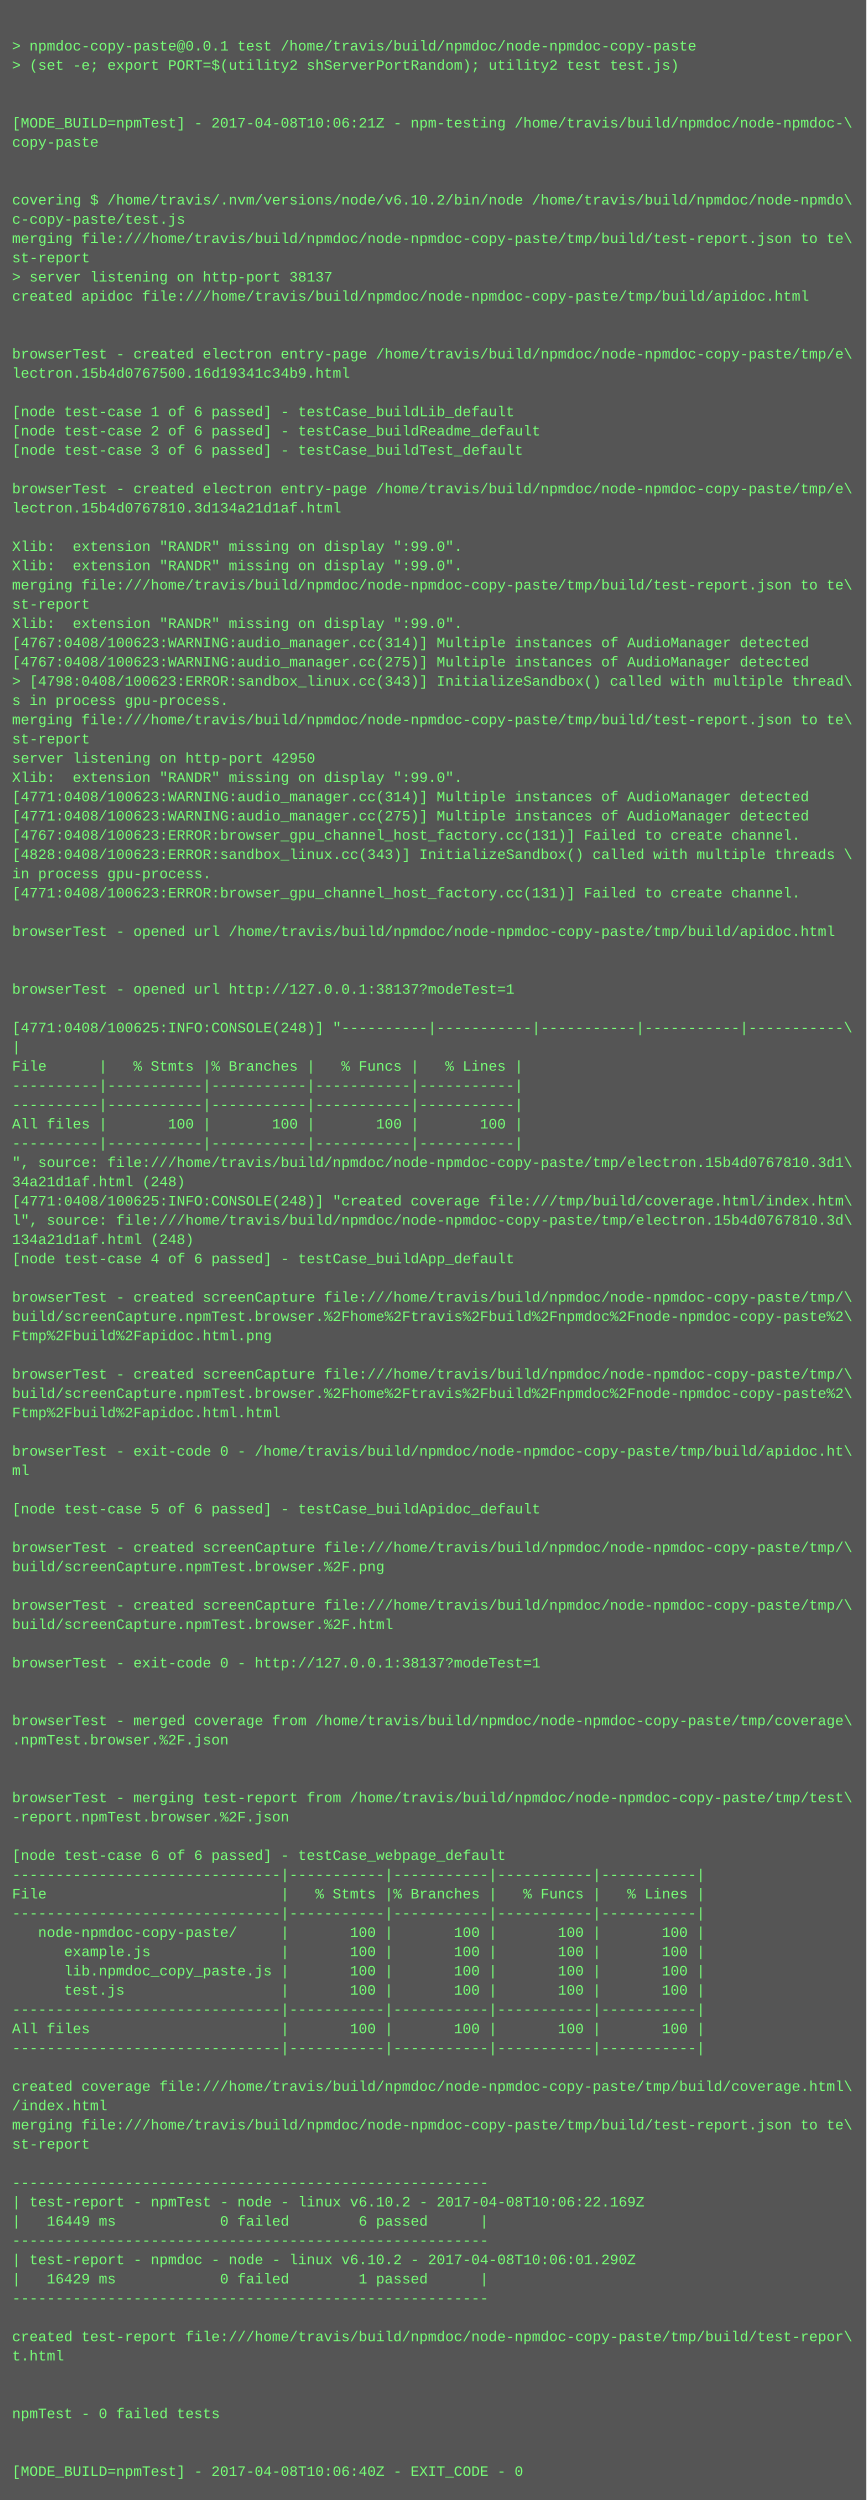
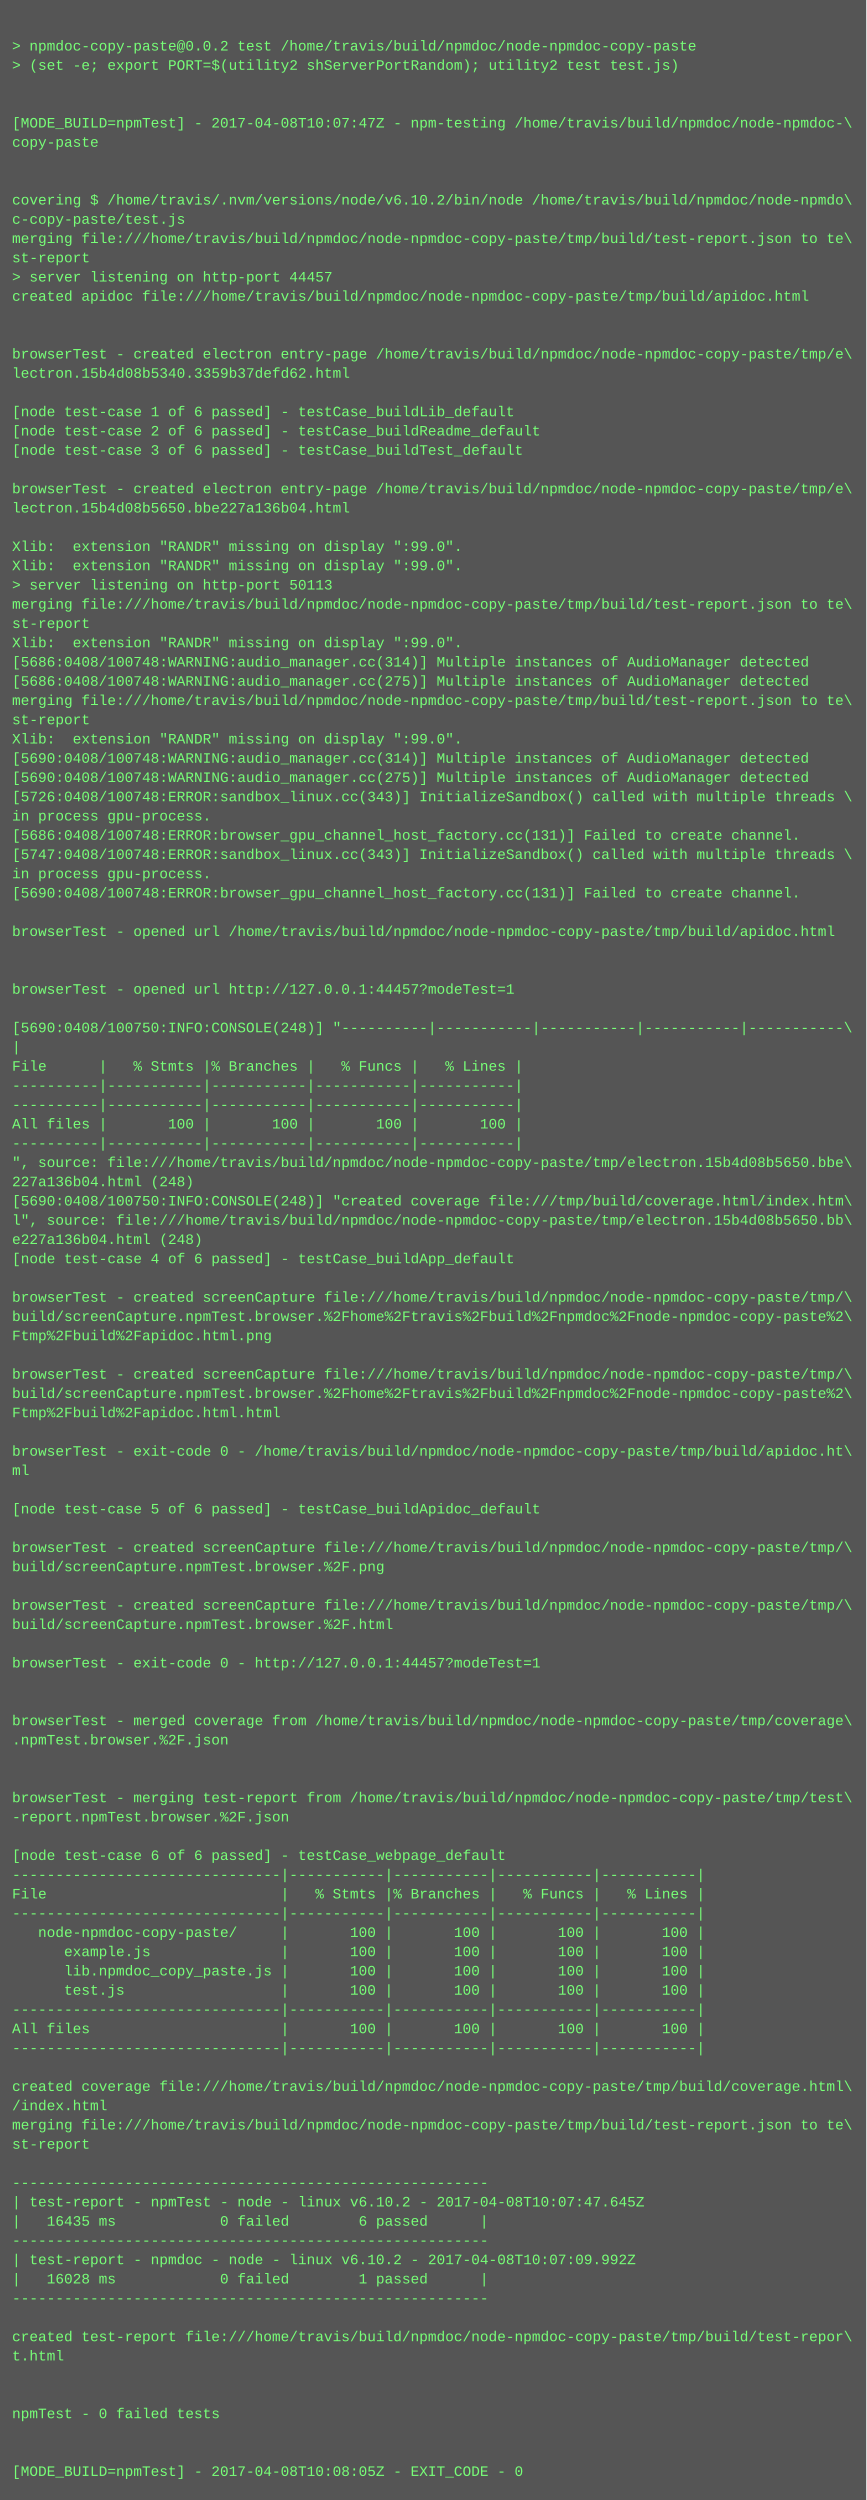
<svg xmlns="http://www.w3.org/2000/svg" height="2078" width="720">
  <rect height="2078" fill="#555" width="720" />
  <text fill="#7f7" font-family="Courier New" font-size="12" xml:space="preserve">
    <tspan x="10" y="26" />
-     <tspan x="10" y="42">&gt; npmdoc-copy-paste@0.0.1 test /home/travis/build/npmdoc/node-npmdoc-copy-paste</tspan>
+     <tspan x="10" y="42">&gt; npmdoc-copy-paste@0.0.2 test /home/travis/build/npmdoc/node-npmdoc-copy-paste</tspan>
    <tspan x="10" y="58">&gt; (set -e; export PORT=$(utility2 shServerPortRandom); utility2 test test.js)</tspan>
    <tspan x="10" y="74" />
    <tspan x="10" y="90" />
-     <tspan x="10" y="106">[MODE_BUILD=npmTest] - 2017-04-08T10:06:21Z - npm-testing /home/travis/build/npmdoc/node-npmdoc-\</tspan>
+     <tspan x="10" y="106">[MODE_BUILD=npmTest] - 2017-04-08T10:07:47Z - npm-testing /home/travis/build/npmdoc/node-npmdoc-\</tspan>
    <tspan x="10" y="122">copy-paste</tspan>
    <tspan x="10" y="138" />
    <tspan x="10" y="154" />
    <tspan x="10" y="170">covering $ /home/travis/.nvm/versions/node/v6.10.2/bin/node /home/travis/build/npmdoc/node-npmdo\</tspan>
    <tspan x="10" y="186">c-copy-paste/test.js</tspan>
    <tspan x="10" y="202">merging file:///home/travis/build/npmdoc/node-npmdoc-copy-paste/tmp/build/test-report.json to te\</tspan>
    <tspan x="10" y="218">st-report</tspan>
-     <tspan x="10" y="234">&gt; server listening on http-port 38137</tspan>
+     <tspan x="10" y="234">&gt; server listening on http-port 44457</tspan>
    <tspan x="10" y="250">created apidoc file:///home/travis/build/npmdoc/node-npmdoc-copy-paste/tmp/build/apidoc.html</tspan>
    <tspan x="10" y="266" />
    <tspan x="10" y="282" />
    <tspan x="10" y="298">browserTest - created electron entry-page /home/travis/build/npmdoc/node-npmdoc-copy-paste/tmp/e\</tspan>
-     <tspan x="10" y="314">lectron.15b4d0767500.16d19341c34b9.html</tspan>
+     <tspan x="10" y="314">lectron.15b4d08b5340.3359b37defd62.html</tspan>
    <tspan x="10" y="330" />
    <tspan x="10" y="346">[node test-case 1 of 6 passed] - testCase_buildLib_default</tspan>
    <tspan x="10" y="362">[node test-case 2 of 6 passed] - testCase_buildReadme_default</tspan>
    <tspan x="10" y="378">[node test-case 3 of 6 passed] - testCase_buildTest_default</tspan>
    <tspan x="10" y="394" />
    <tspan x="10" y="410">browserTest - created electron entry-page /home/travis/build/npmdoc/node-npmdoc-copy-paste/tmp/e\</tspan>
-     <tspan x="10" y="426">lectron.15b4d0767810.3d134a21d1af.html</tspan>
+     <tspan x="10" y="426">lectron.15b4d08b5650.bbe227a136b04.html</tspan>
    <tspan x="10" y="442" />
    <tspan x="10" y="458">Xlib:  extension "RANDR" missing on display ":99.0".</tspan>
    <tspan x="10" y="474">Xlib:  extension "RANDR" missing on display ":99.0".</tspan>
-     <tspan x="10" y="490">merging file:///home/travis/build/npmdoc/node-npmdoc-copy-paste/tmp/build/test-report.json to te\</tspan>
-     <tspan x="10" y="506">st-report</tspan>
-     <tspan x="10" y="522">Xlib:  extension "RANDR" missing on display ":99.0".</tspan>
-     <tspan x="10" y="538">[4767:0408/100623:WARNING:audio_manager.cc(314)] Multiple instances of AudioManager detected</tspan>
-     <tspan x="10" y="554">[4767:0408/100623:WARNING:audio_manager.cc(275)] Multiple instances of AudioManager detected</tspan>
-     <tspan x="10" y="570">&gt; [4798:0408/100623:ERROR:sandbox_linux.cc(343)] InitializeSandbox() called with multiple thread\</tspan>
-     <tspan x="10" y="586">s in process gpu-process. </tspan>
-     <tspan x="10" y="602">merging file:///home/travis/build/npmdoc/node-npmdoc-copy-paste/tmp/build/test-report.json to te\</tspan>
-     <tspan x="10" y="618">st-report</tspan>
-     <tspan x="10" y="634">server listening on http-port 42950</tspan>
-     <tspan x="10" y="650">Xlib:  extension "RANDR" missing on display ":99.0".</tspan>
-     <tspan x="10" y="666">[4771:0408/100623:WARNING:audio_manager.cc(314)] Multiple instances of AudioManager detected</tspan>
-     <tspan x="10" y="682">[4771:0408/100623:WARNING:audio_manager.cc(275)] Multiple instances of AudioManager detected</tspan>
-     <tspan x="10" y="698">[4767:0408/100623:ERROR:browser_gpu_channel_host_factory.cc(131)] Failed to create channel.</tspan>
-     <tspan x="10" y="714">[4828:0408/100623:ERROR:sandbox_linux.cc(343)] InitializeSandbox() called with multiple threads \</tspan>
+     <tspan x="10" y="490">&gt; server listening on http-port 50113</tspan>
+     <tspan x="10" y="506">merging file:///home/travis/build/npmdoc/node-npmdoc-copy-paste/tmp/build/test-report.json to te\</tspan>
+     <tspan x="10" y="522">st-report</tspan>
+     <tspan x="10" y="538">Xlib:  extension "RANDR" missing on display ":99.0".</tspan>
+     <tspan x="10" y="554">[5686:0408/100748:WARNING:audio_manager.cc(314)] Multiple instances of AudioManager detected</tspan>
+     <tspan x="10" y="570">[5686:0408/100748:WARNING:audio_manager.cc(275)] Multiple instances of AudioManager detected</tspan>
+     <tspan x="10" y="586">merging file:///home/travis/build/npmdoc/node-npmdoc-copy-paste/tmp/build/test-report.json to te\</tspan>
+     <tspan x="10" y="602">st-report</tspan>
+     <tspan x="10" y="618">Xlib:  extension "RANDR" missing on display ":99.0".</tspan>
+     <tspan x="10" y="634">[5690:0408/100748:WARNING:audio_manager.cc(314)] Multiple instances of AudioManager detected</tspan>
+     <tspan x="10" y="650">[5690:0408/100748:WARNING:audio_manager.cc(275)] Multiple instances of AudioManager detected</tspan>
+     <tspan x="10" y="666">[5726:0408/100748:ERROR:sandbox_linux.cc(343)] InitializeSandbox() called with multiple threads \</tspan>
+     <tspan x="10" y="682">in process gpu-process. </tspan>
+     <tspan x="10" y="698">[5686:0408/100748:ERROR:browser_gpu_channel_host_factory.cc(131)] Failed to create channel.</tspan>
+     <tspan x="10" y="714">[5747:0408/100748:ERROR:sandbox_linux.cc(343)] InitializeSandbox() called with multiple threads \</tspan>
    <tspan x="10" y="730">in process gpu-process. </tspan>
-     <tspan x="10" y="746">[4771:0408/100623:ERROR:browser_gpu_channel_host_factory.cc(131)] Failed to create channel.</tspan>
+     <tspan x="10" y="746">[5690:0408/100748:ERROR:browser_gpu_channel_host_factory.cc(131)] Failed to create channel.</tspan>
    <tspan x="10" y="762" />
    <tspan x="10" y="778">browserTest - opened url /home/travis/build/npmdoc/node-npmdoc-copy-paste/tmp/build/apidoc.html</tspan>
    <tspan x="10" y="794" />
    <tspan x="10" y="810" />
-     <tspan x="10" y="826">browserTest - opened url http://127.0.0.1:38137?modeTest=1</tspan>
+     <tspan x="10" y="826">browserTest - opened url http://127.0.0.1:44457?modeTest=1</tspan>
    <tspan x="10" y="842" />
-     <tspan x="10" y="858">[4771:0408/100625:INFO:CONSOLE(248)] "----------|-----------|-----------|-----------|-----------\</tspan>
+     <tspan x="10" y="858">[5690:0408/100750:INFO:CONSOLE(248)] "----------|-----------|-----------|-----------|-----------\</tspan>
    <tspan x="10" y="874">|</tspan>
    <tspan x="10" y="890">File      |   % Stmts |% Branches |   % Funcs |   % Lines |</tspan>
    <tspan x="10" y="906">----------|-----------|-----------|-----------|-----------|</tspan>
    <tspan x="10" y="922">----------|-----------|-----------|-----------|-----------|</tspan>
    <tspan x="10" y="938">All files |       100 |       100 |       100 |       100 |</tspan>
    <tspan x="10" y="954">----------|-----------|-----------|-----------|-----------|</tspan>
-     <tspan x="10" y="970">", source: file:///home/travis/build/npmdoc/node-npmdoc-copy-paste/tmp/electron.15b4d0767810.3d1\</tspan>
-     <tspan x="10" y="986">34a21d1af.html (248)</tspan>
-     <tspan x="10" y="1002">[4771:0408/100625:INFO:CONSOLE(248)] "created coverage file:///tmp/build/coverage.html/index.htm\</tspan>
-     <tspan x="10" y="1018">l", source: file:///home/travis/build/npmdoc/node-npmdoc-copy-paste/tmp/electron.15b4d0767810.3d\</tspan>
-     <tspan x="10" y="1034">134a21d1af.html (248)</tspan>
+     <tspan x="10" y="970">", source: file:///home/travis/build/npmdoc/node-npmdoc-copy-paste/tmp/electron.15b4d08b5650.bbe\</tspan>
+     <tspan x="10" y="986">227a136b04.html (248)</tspan>
+     <tspan x="10" y="1002">[5690:0408/100750:INFO:CONSOLE(248)] "created coverage file:///tmp/build/coverage.html/index.htm\</tspan>
+     <tspan x="10" y="1018">l", source: file:///home/travis/build/npmdoc/node-npmdoc-copy-paste/tmp/electron.15b4d08b5650.bb\</tspan>
+     <tspan x="10" y="1034">e227a136b04.html (248)</tspan>
    <tspan x="10" y="1050">[node test-case 4 of 6 passed] - testCase_buildApp_default</tspan>
    <tspan x="10" y="1066" />
    <tspan x="10" y="1082">browserTest - created screenCapture file:///home/travis/build/npmdoc/node-npmdoc-copy-paste/tmp/\</tspan>
    <tspan x="10" y="1098">build/screenCapture.npmTest.browser.%2Fhome%2Ftravis%2Fbuild%2Fnpmdoc%2Fnode-npmdoc-copy-paste%2\</tspan>
    <tspan x="10" y="1114">Ftmp%2Fbuild%2Fapidoc.html.png</tspan>
    <tspan x="10" y="1130" />
    <tspan x="10" y="1146">browserTest - created screenCapture file:///home/travis/build/npmdoc/node-npmdoc-copy-paste/tmp/\</tspan>
    <tspan x="10" y="1162">build/screenCapture.npmTest.browser.%2Fhome%2Ftravis%2Fbuild%2Fnpmdoc%2Fnode-npmdoc-copy-paste%2\</tspan>
    <tspan x="10" y="1178">Ftmp%2Fbuild%2Fapidoc.html.html</tspan>
    <tspan x="10" y="1194" />
    <tspan x="10" y="1210">browserTest - exit-code 0 - /home/travis/build/npmdoc/node-npmdoc-copy-paste/tmp/build/apidoc.ht\</tspan>
    <tspan x="10" y="1226">ml</tspan>
    <tspan x="10" y="1242" />
    <tspan x="10" y="1258">[node test-case 5 of 6 passed] - testCase_buildApidoc_default</tspan>
    <tspan x="10" y="1274" />
    <tspan x="10" y="1290">browserTest - created screenCapture file:///home/travis/build/npmdoc/node-npmdoc-copy-paste/tmp/\</tspan>
    <tspan x="10" y="1306">build/screenCapture.npmTest.browser.%2F.png</tspan>
    <tspan x="10" y="1322" />
    <tspan x="10" y="1338">browserTest - created screenCapture file:///home/travis/build/npmdoc/node-npmdoc-copy-paste/tmp/\</tspan>
    <tspan x="10" y="1354">build/screenCapture.npmTest.browser.%2F.html</tspan>
    <tspan x="10" y="1370" />
-     <tspan x="10" y="1386">browserTest - exit-code 0 - http://127.0.0.1:38137?modeTest=1</tspan>
+     <tspan x="10" y="1386">browserTest - exit-code 0 - http://127.0.0.1:44457?modeTest=1</tspan>
    <tspan x="10" y="1402" />
    <tspan x="10" y="1418" />
    <tspan x="10" y="1434">browserTest - merged coverage from /home/travis/build/npmdoc/node-npmdoc-copy-paste/tmp/coverage\</tspan>
    <tspan x="10" y="1450">.npmTest.browser.%2F.json</tspan>
    <tspan x="10" y="1466" />
    <tspan x="10" y="1482" />
    <tspan x="10" y="1498">browserTest - merging test-report from /home/travis/build/npmdoc/node-npmdoc-copy-paste/tmp/test\</tspan>
    <tspan x="10" y="1514">-report.npmTest.browser.%2F.json</tspan>
    <tspan x="10" y="1530" />
    <tspan x="10" y="1546">[node test-case 6 of 6 passed] - testCase_webpage_default</tspan>
    <tspan x="10" y="1562">-------------------------------|-----------|-----------|-----------|-----------|</tspan>
    <tspan x="10" y="1578">File                           |   % Stmts |% Branches |   % Funcs |   % Lines |</tspan>
    <tspan x="10" y="1594">-------------------------------|-----------|-----------|-----------|-----------|</tspan>
    <tspan x="10" y="1610">   node-npmdoc-copy-paste/     |       100 |       100 |       100 |       100 |</tspan>
    <tspan x="10" y="1626">      example.js               |       100 |       100 |       100 |       100 |</tspan>
    <tspan x="10" y="1642">      lib.npmdoc_copy_paste.js |       100 |       100 |       100 |       100 |</tspan>
    <tspan x="10" y="1658">      test.js                  |       100 |       100 |       100 |       100 |</tspan>
    <tspan x="10" y="1674">-------------------------------|-----------|-----------|-----------|-----------|</tspan>
    <tspan x="10" y="1690">All files                      |       100 |       100 |       100 |       100 |</tspan>
    <tspan x="10" y="1706">-------------------------------|-----------|-----------|-----------|-----------|</tspan>
    <tspan x="10" y="1722" />
    <tspan x="10" y="1738">created coverage file:///home/travis/build/npmdoc/node-npmdoc-copy-paste/tmp/build/coverage.html\</tspan>
    <tspan x="10" y="1754">/index.html</tspan>
    <tspan x="10" y="1770">merging file:///home/travis/build/npmdoc/node-npmdoc-copy-paste/tmp/build/test-report.json to te\</tspan>
    <tspan x="10" y="1786">st-report</tspan>
    <tspan x="10" y="1802" />
    <tspan x="10" y="1818">-------------------------------------------------------</tspan>
-     <tspan x="10" y="1834">| test-report - npmTest - node - linux v6.10.2 - 2017-04-08T10:06:22.169Z</tspan>
-     <tspan x="10" y="1850">|   16449 ms            0 failed        6 passed      |</tspan>
+     <tspan x="10" y="1834">| test-report - npmTest - node - linux v6.10.2 - 2017-04-08T10:07:47.645Z</tspan>
+     <tspan x="10" y="1850">|   16435 ms            0 failed        6 passed      |</tspan>
    <tspan x="10" y="1866">-------------------------------------------------------</tspan>
-     <tspan x="10" y="1882">| test-report - npmdoc - node - linux v6.10.2 - 2017-04-08T10:06:01.290Z</tspan>
-     <tspan x="10" y="1898">|   16429 ms            0 failed        1 passed      |</tspan>
+     <tspan x="10" y="1882">| test-report - npmdoc - node - linux v6.10.2 - 2017-04-08T10:07:09.992Z</tspan>
+     <tspan x="10" y="1898">|   16028 ms            0 failed        1 passed      |</tspan>
    <tspan x="10" y="1914">-------------------------------------------------------</tspan>
    <tspan x="10" y="1930" />
    <tspan x="10" y="1946">created test-report file:///home/travis/build/npmdoc/node-npmdoc-copy-paste/tmp/build/test-repor\</tspan>
    <tspan x="10" y="1962">t.html</tspan>
    <tspan x="10" y="1978" />
    <tspan x="10" y="1994" />
    <tspan x="10" y="2010">npmTest - 0 failed tests</tspan>
    <tspan x="10" y="2026" />
    <tspan x="10" y="2042" />
-     <tspan x="10" y="2058">[MODE_BUILD=npmTest] - 2017-04-08T10:06:40Z - EXIT_CODE - 0</tspan>
+     <tspan x="10" y="2058">[MODE_BUILD=npmTest] - 2017-04-08T10:08:05Z - EXIT_CODE - 0</tspan>
  </text>
</svg>
